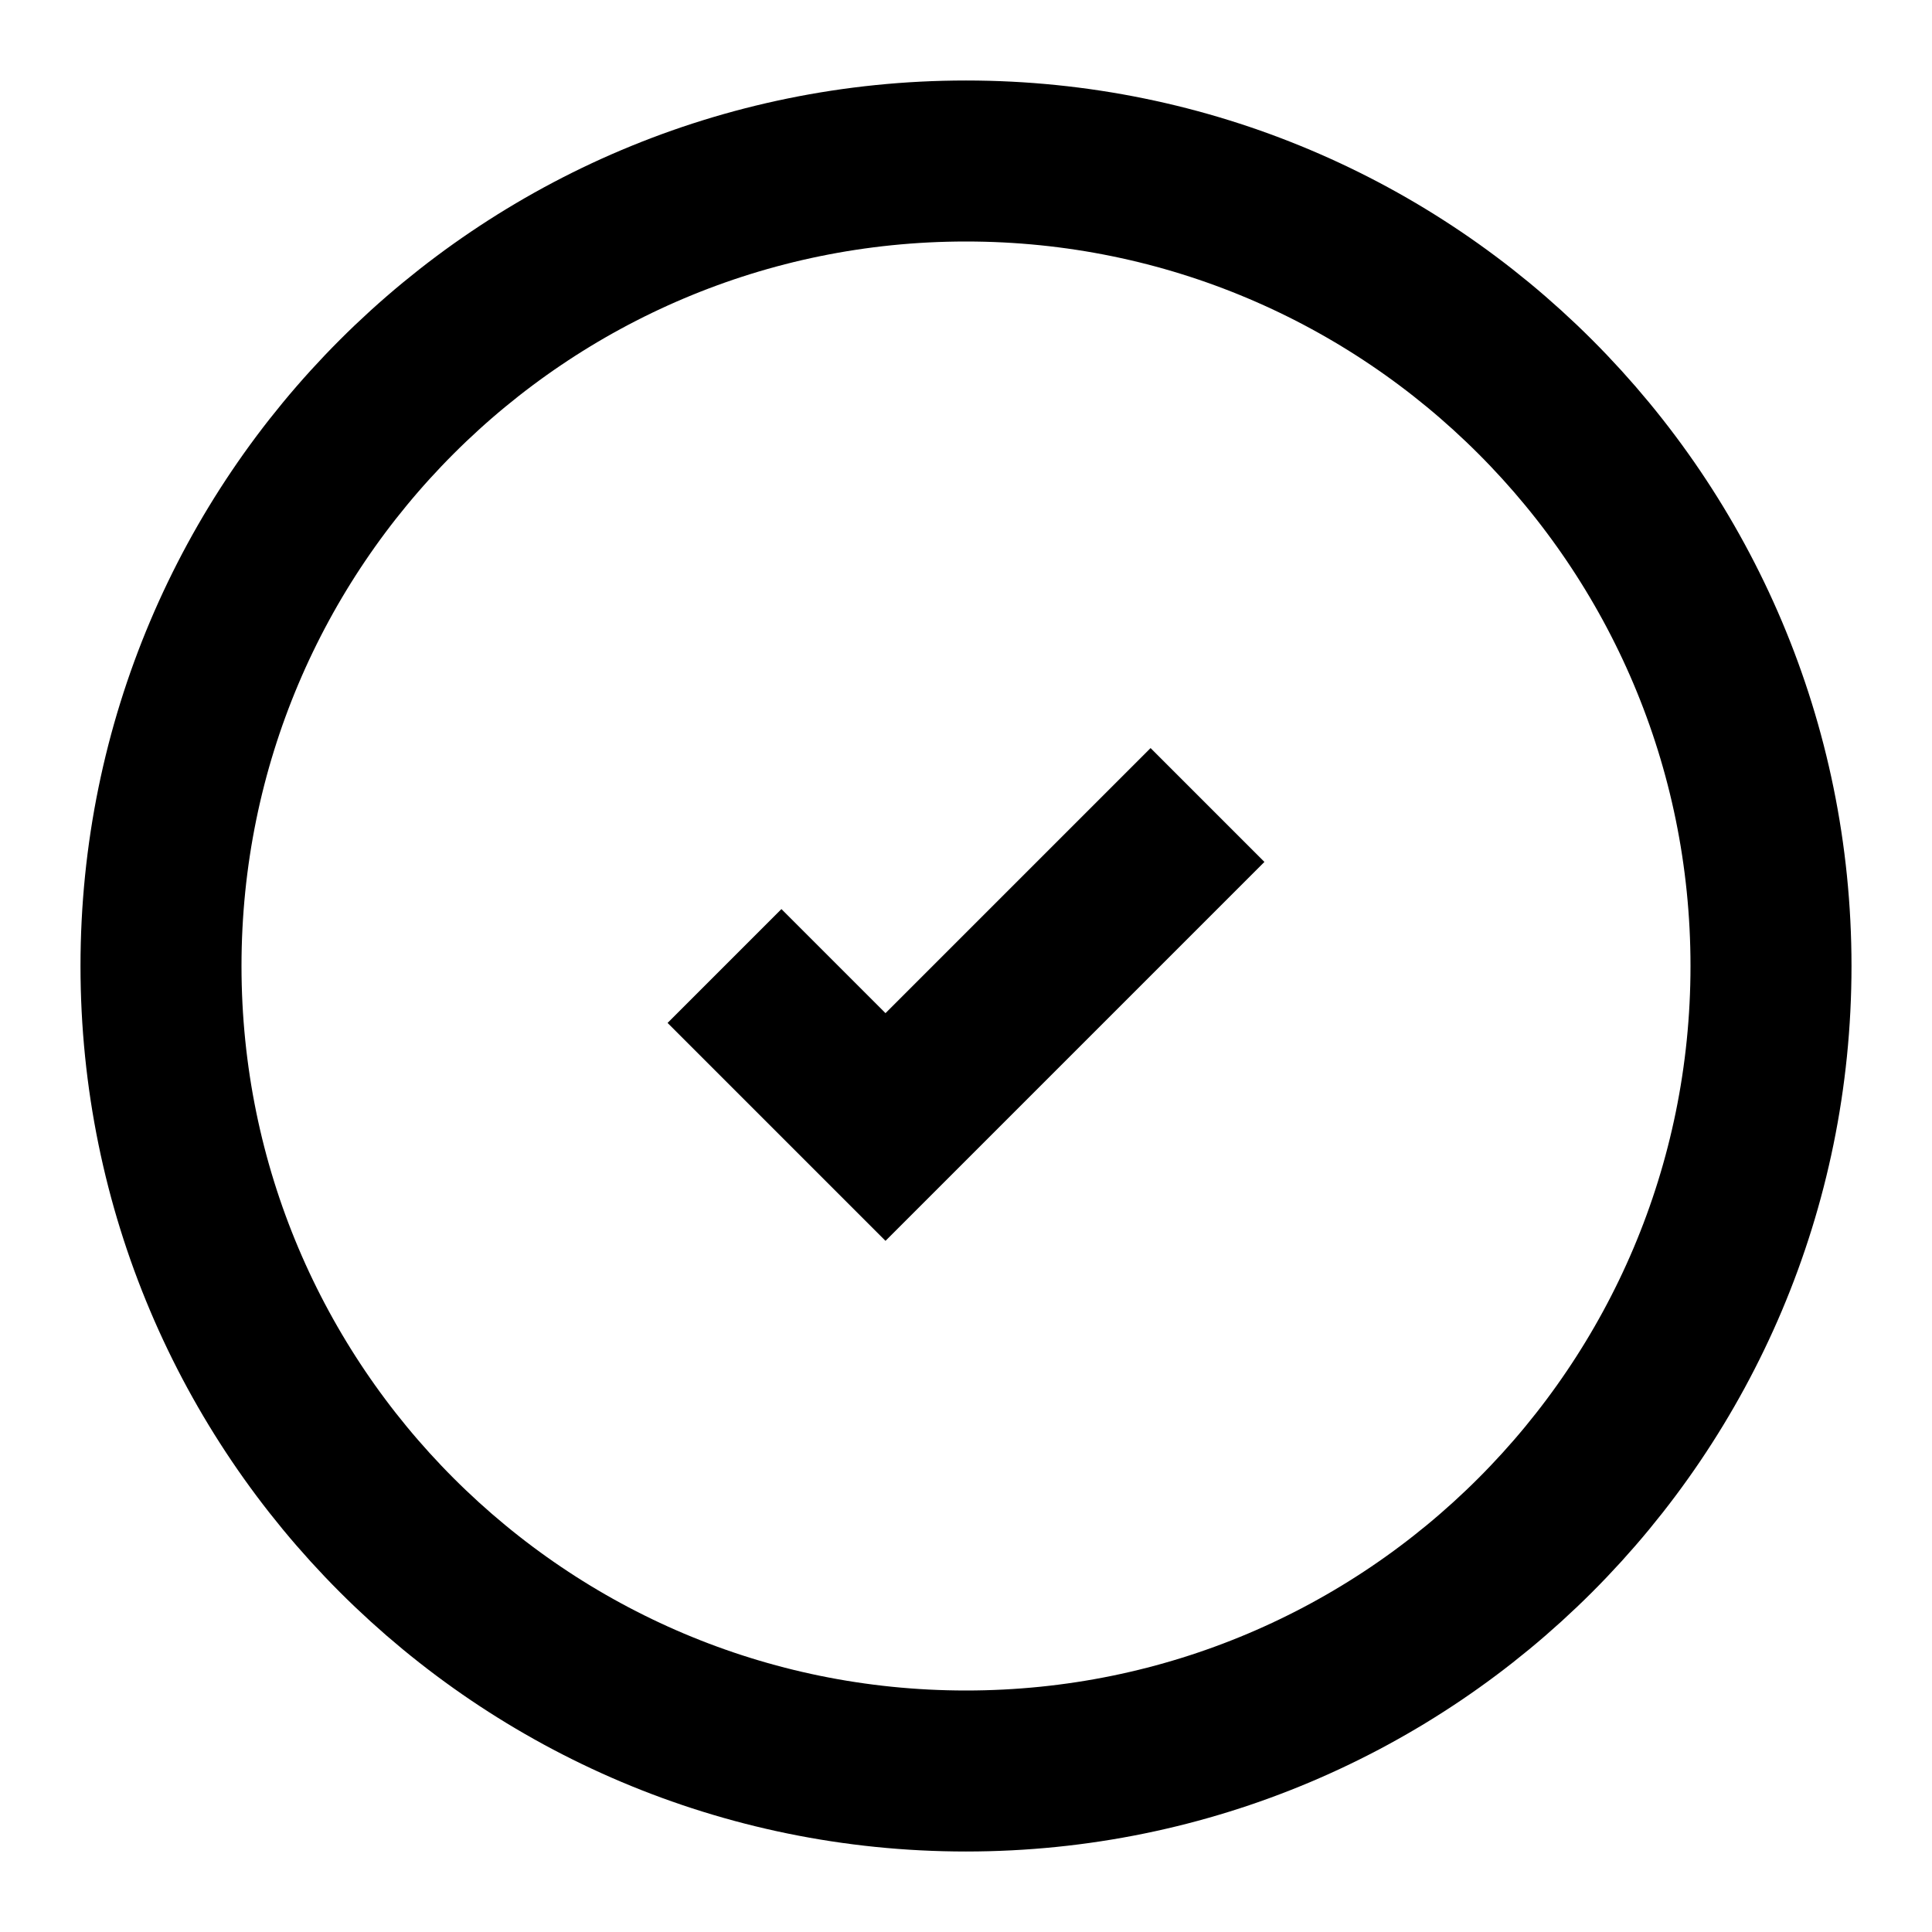
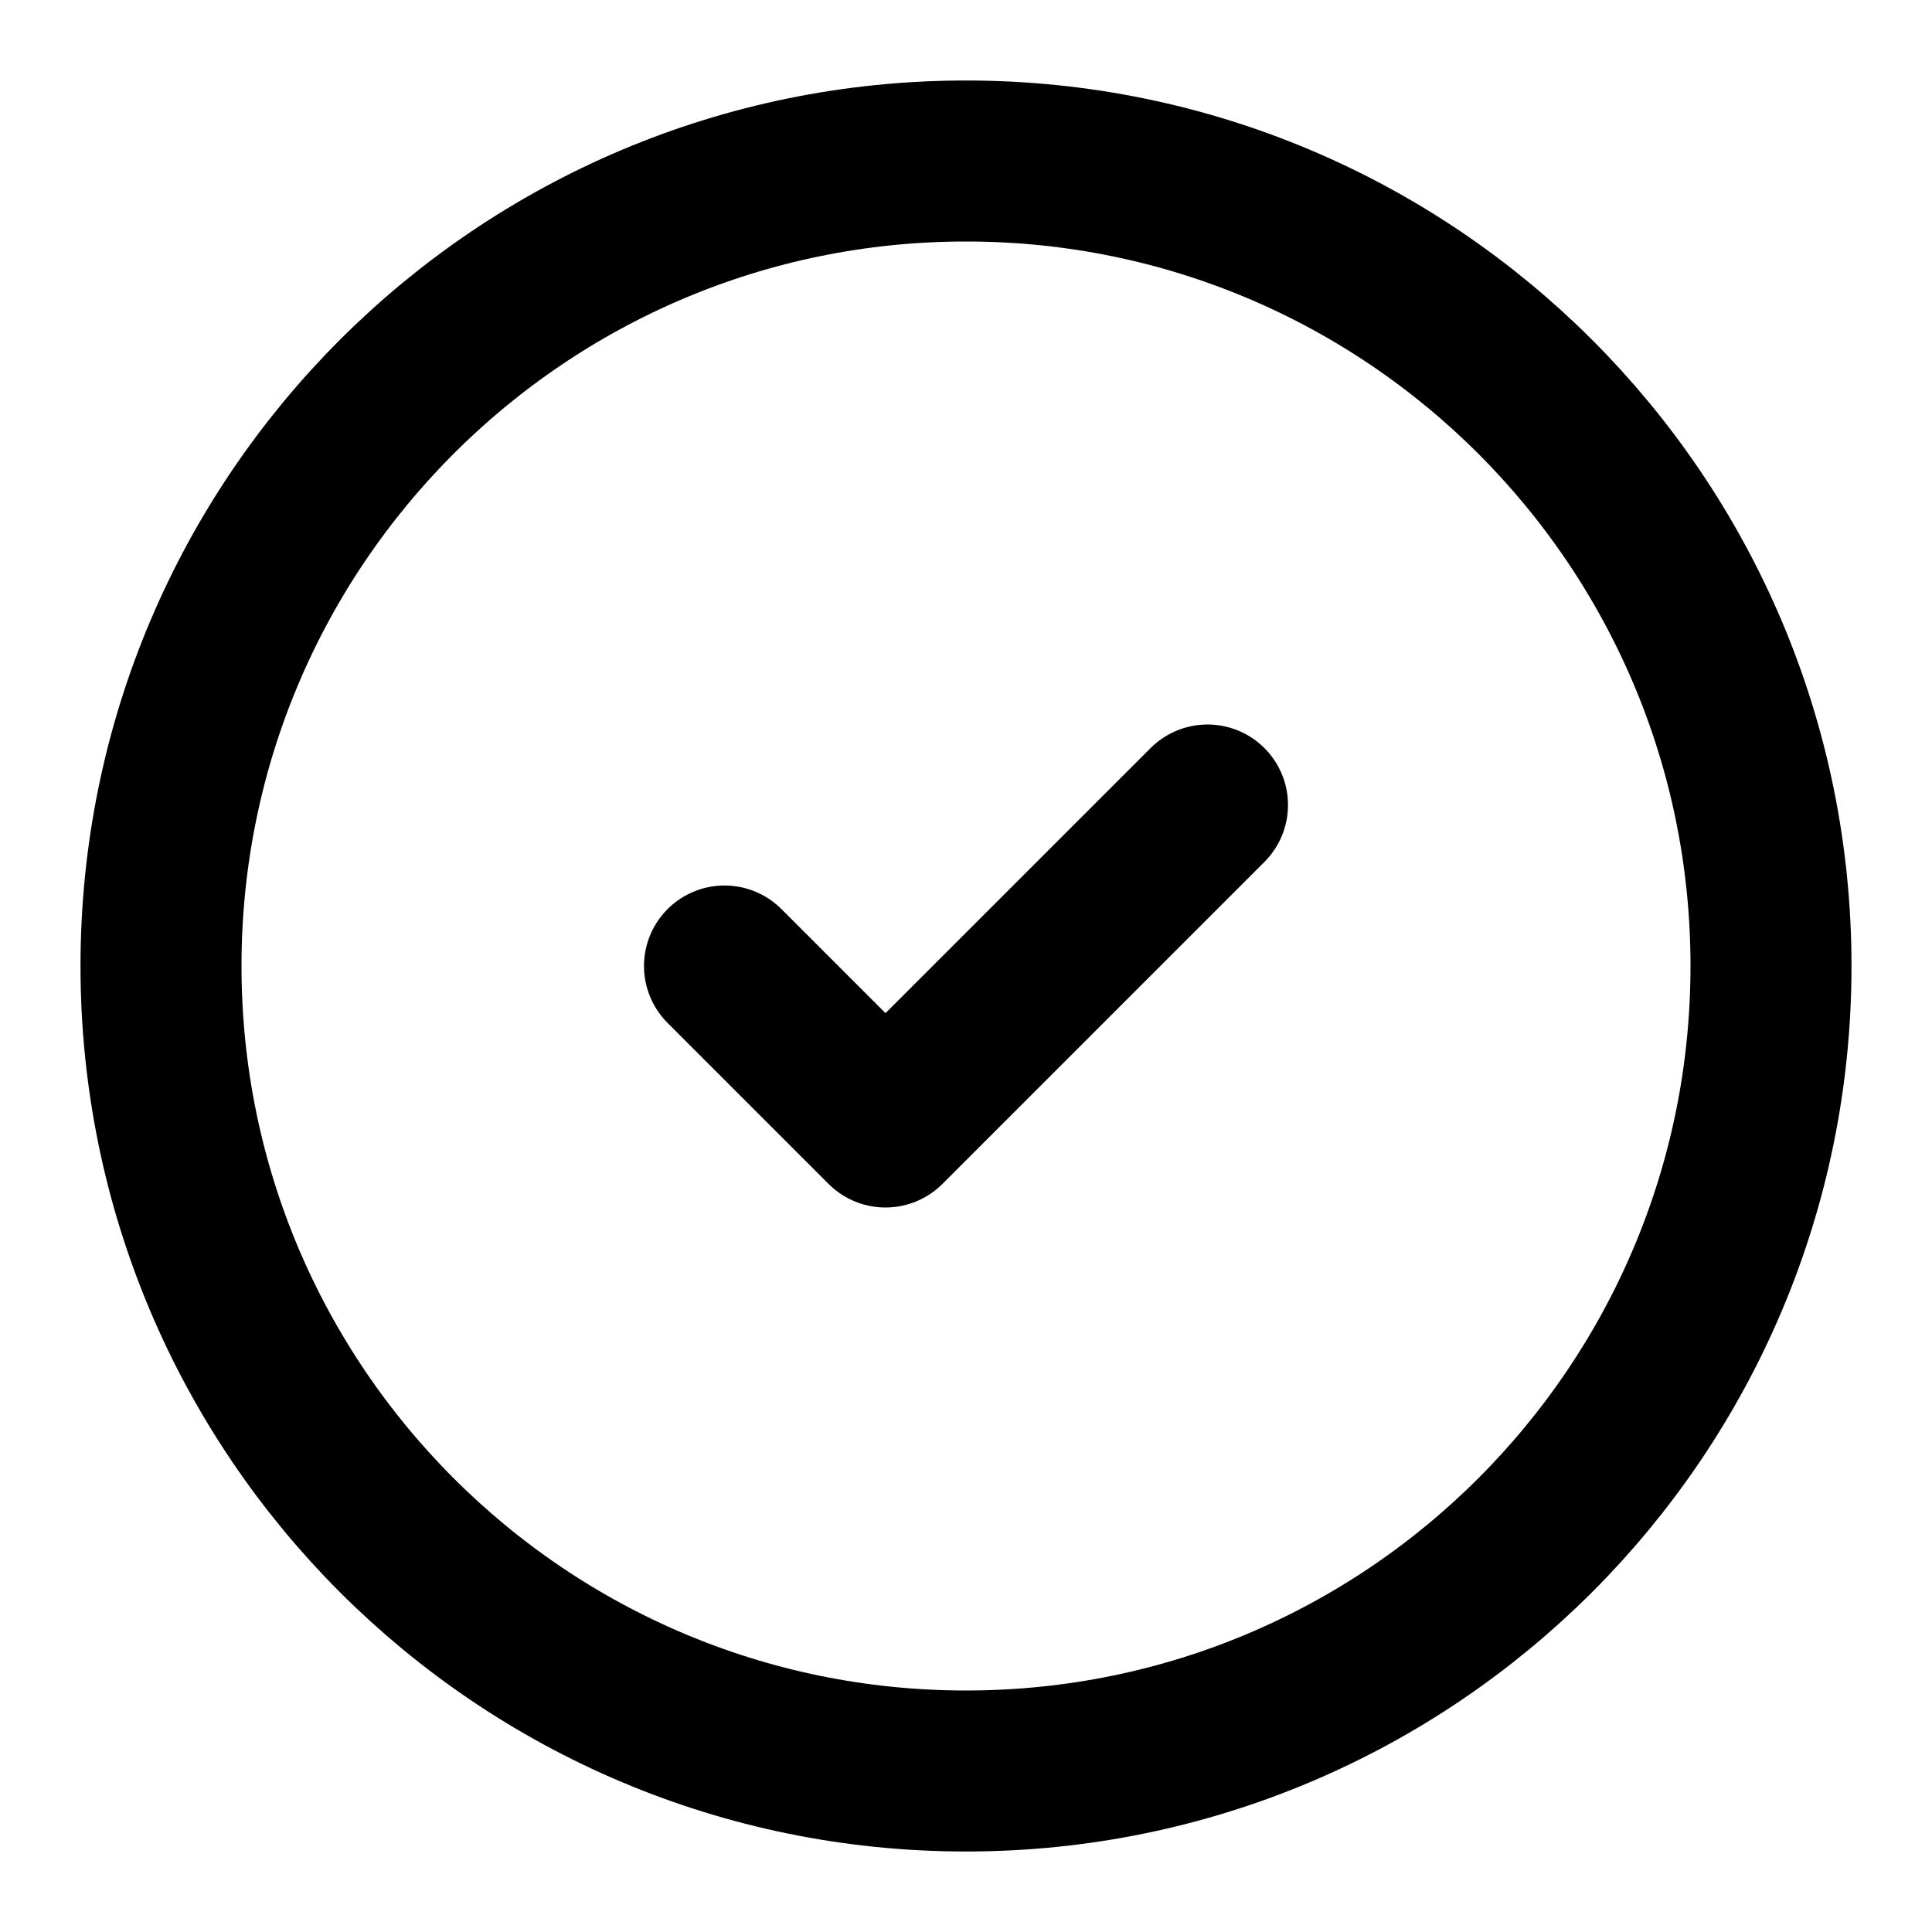
- <svg xmlns="http://www.w3.org/2000/svg" viewBox="0 0 24 24" fill="none" stroke="currentColor" stroke-width="2">
+ <svg xmlns="http://www.w3.org/2000/svg" width="24" height="24" viewBox="0 0 24 24" fill="none" stroke="currentColor" stroke-width="2" stroke-linecap="round" stroke-linejoin="round">
  <circle cx="12" cy="12" r="10" />
-   <path d="M9 12l2 2 4-4" />
+   <path d="m9 12 2 2 4-4" />
</svg>
